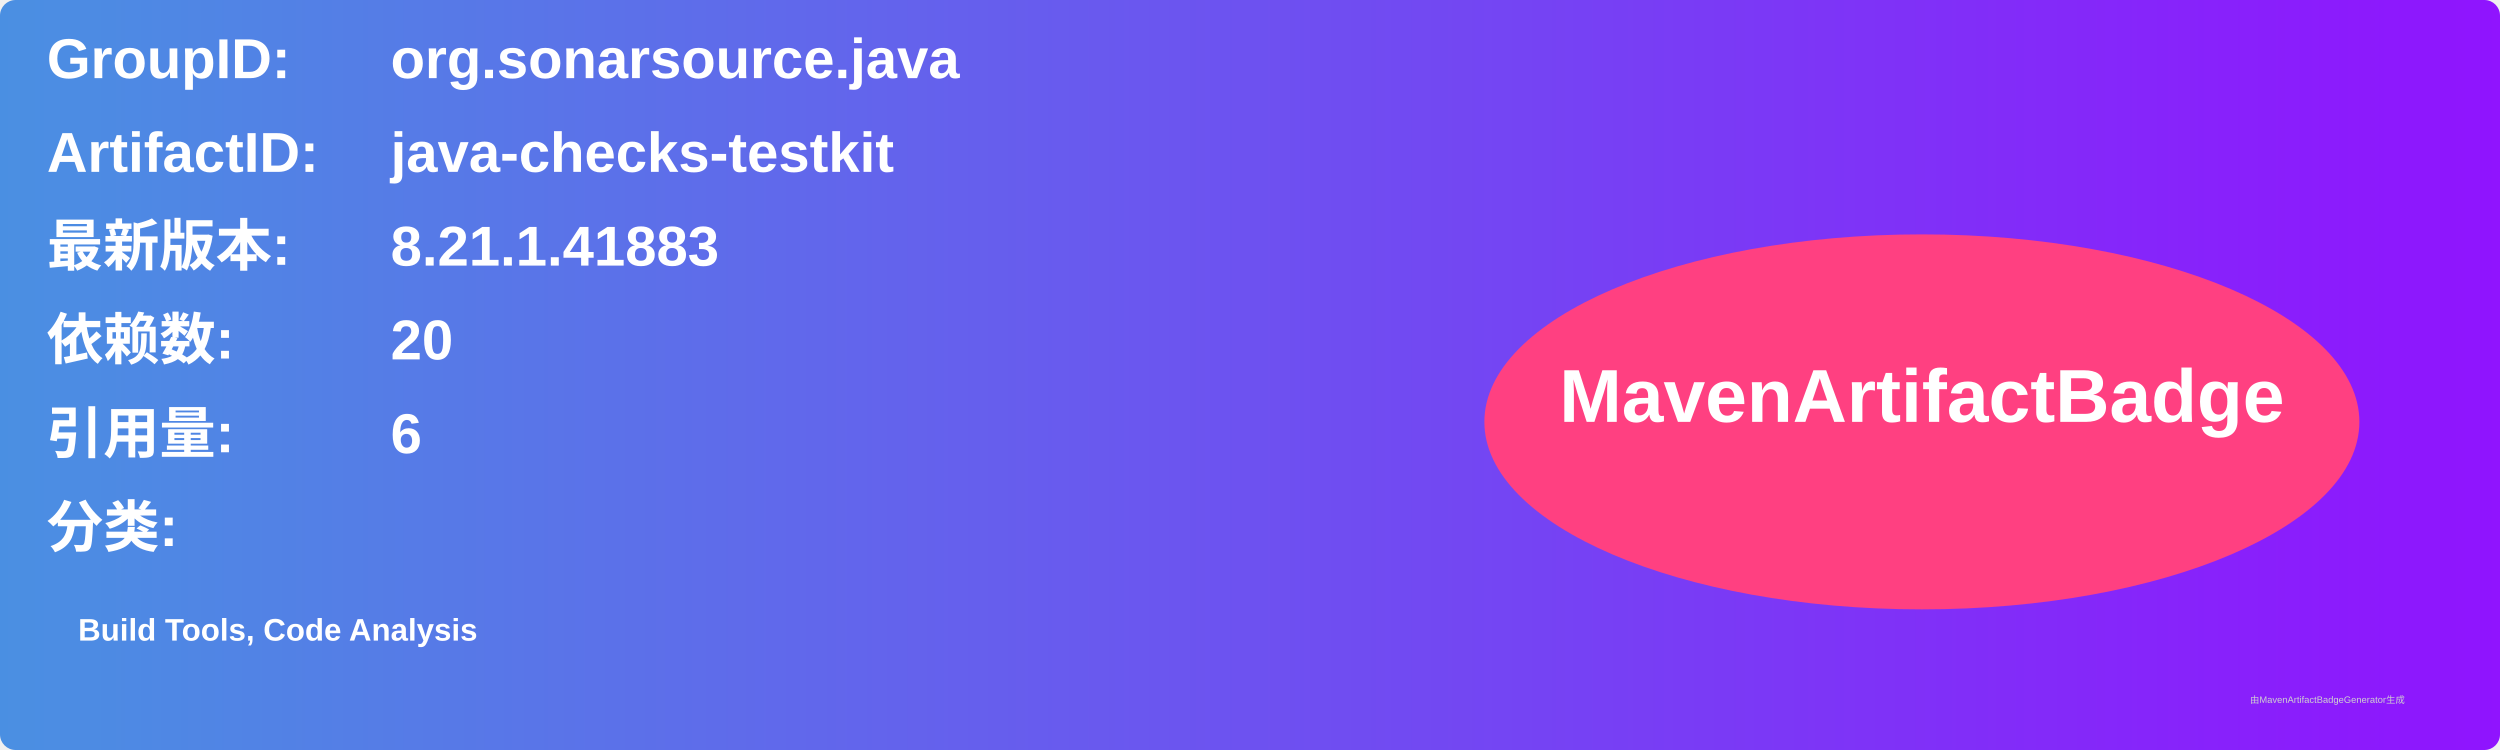
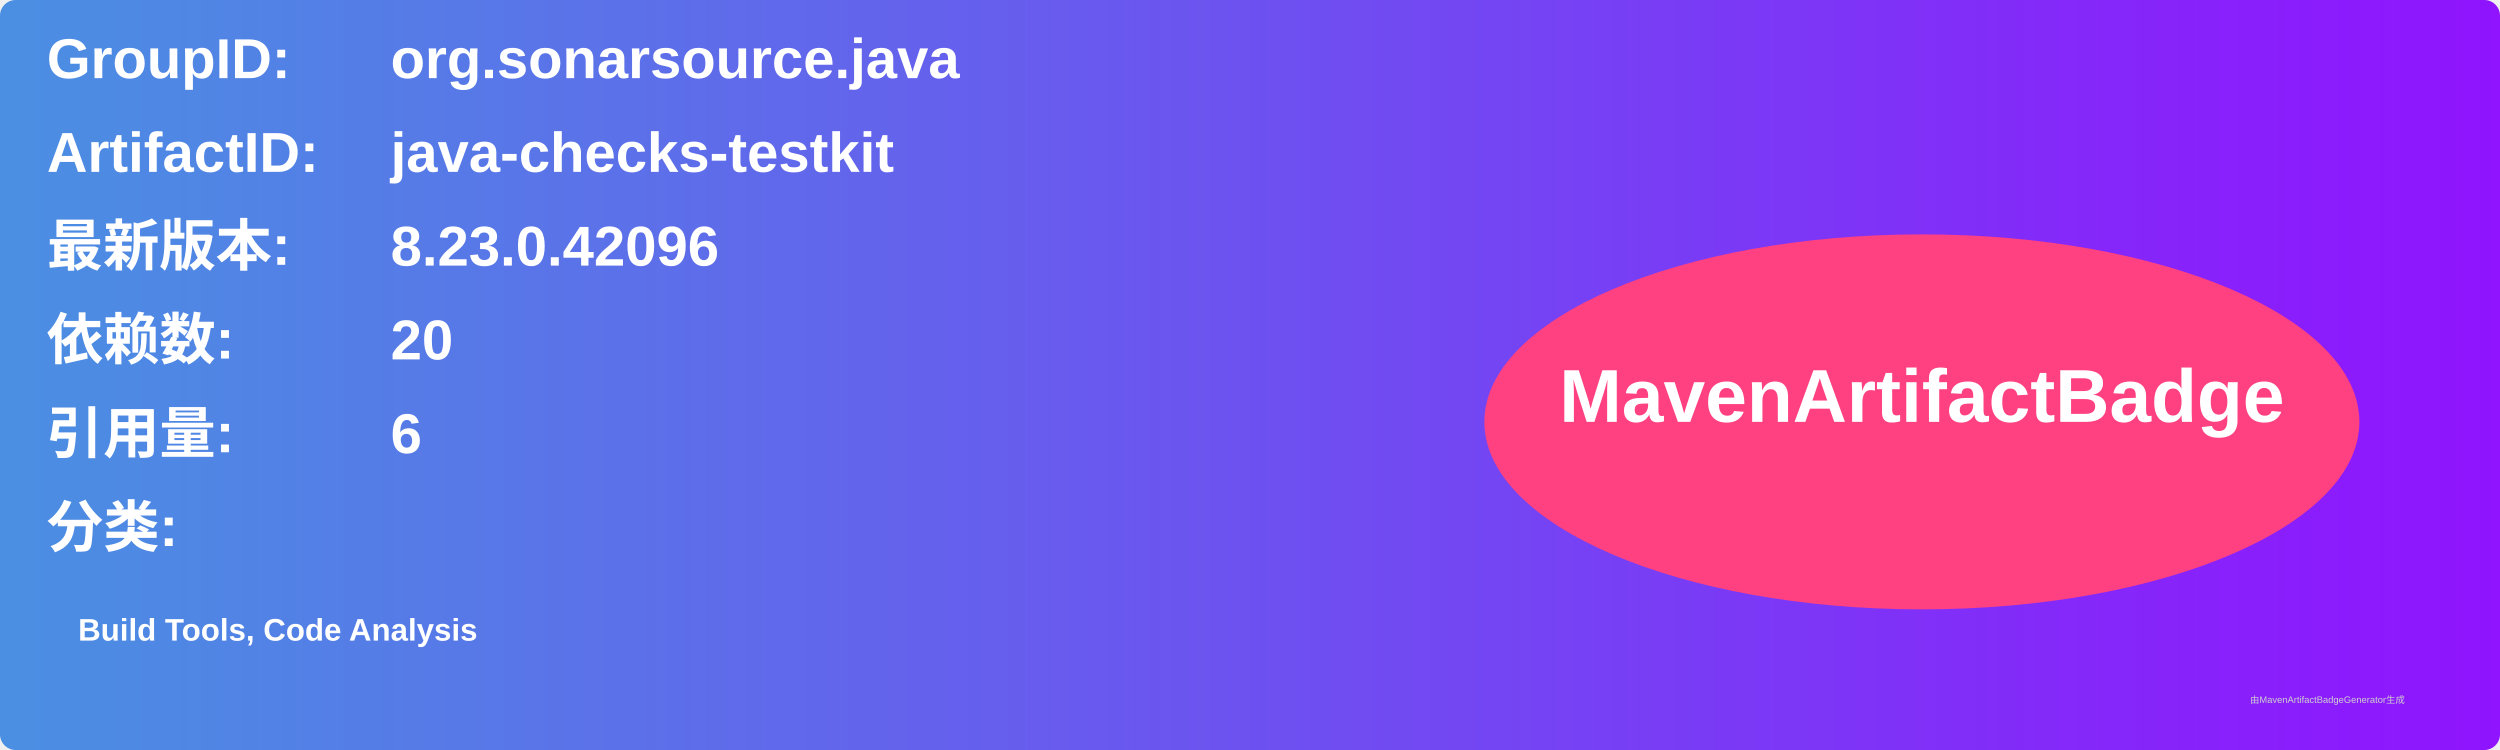
<svg xmlns="http://www.w3.org/2000/svg" width="800" height="240" viewBox="0 0 800 240">
  <linearGradient id="grad" x1="0%" y1="0%" x2="100%" y2="0%">
    <stop offset="0%" stop-color="#4a90e2" />
    <stop offset="100%" stop-color="#9013fe" />
  </linearGradient>
  <rect width="100%" height="100%" rx="5" ry="5" fill="url(#grad)" />
  <g transform="translate(15, 15)">
    <text x="0" y="10" font-family="Arial" font-size="18" fill="white" font-weight="bold" width="260">GroupID:</text>
    <text x="110" y="10" font-family="Arial" font-size="18" fill="white" font-weight="bold" width="460">org.sonarsource.java</text>
    <text x="0" y="40" font-family="Arial" font-size="18" fill="white" font-weight="bold" width="260">ArtifactID:</text>
    <text x="110" y="40" font-family="Arial" font-size="18" fill="white" font-weight="bold" width="460">java-checks-testkit</text>
    <text x="0" y="70" font-family="Arial" font-size="18" fill="white" font-weight="bold">最新版本:</text>
    <text x="110" y="70" font-family="Arial" font-size="18" fill="white" font-weight="bold">
-       <tspan font-weight="bold">8.21.1.41883</tspan>
+       <tspan font-weight="bold">8.23.0.42096</tspan>
    </text>
    <text x="0" y="100" font-family="Arial" font-size="18" fill="white" font-weight="bold">依赖数: </text>
    <text x="110" y="100" font-family="Arial" font-size="18" fill="white">
      <tspan font-weight="bold">20</tspan>
    </text>
    <text x="0" y="130" font-family="Arial" font-size="18" fill="white" font-weight="bold">引用量: </text>
    <text x="110" y="130" font-family="Arial" font-size="18" fill="white">
      <tspan font-weight="bold">6</tspan>
    </text>
    <text x="0" y="160" font-family="Arial" font-size="18" fill="white" font-weight="bold">分类:</text>
    <text x="10" y="190" font-family="Arial" font-size="10" fill="white">
      <tspan font-weight="bold">Build Tools, Code Analysis</tspan>
    </text>
    <ellipse cx="600" cy="120" rx="140" ry="60" fill="#ff4081" />
    <text x="600" y="120" text-anchor="middle" font-family="Arial" font-size="24" fill="white" font-weight="bold">MavenArtifactBadge</text>
  </g>
  <text x="720" y="225" font-family="Arial" font-size="3" fill="#d0d0d0">由MavenArtifactBadgeGenerator生成</text>
</svg>
